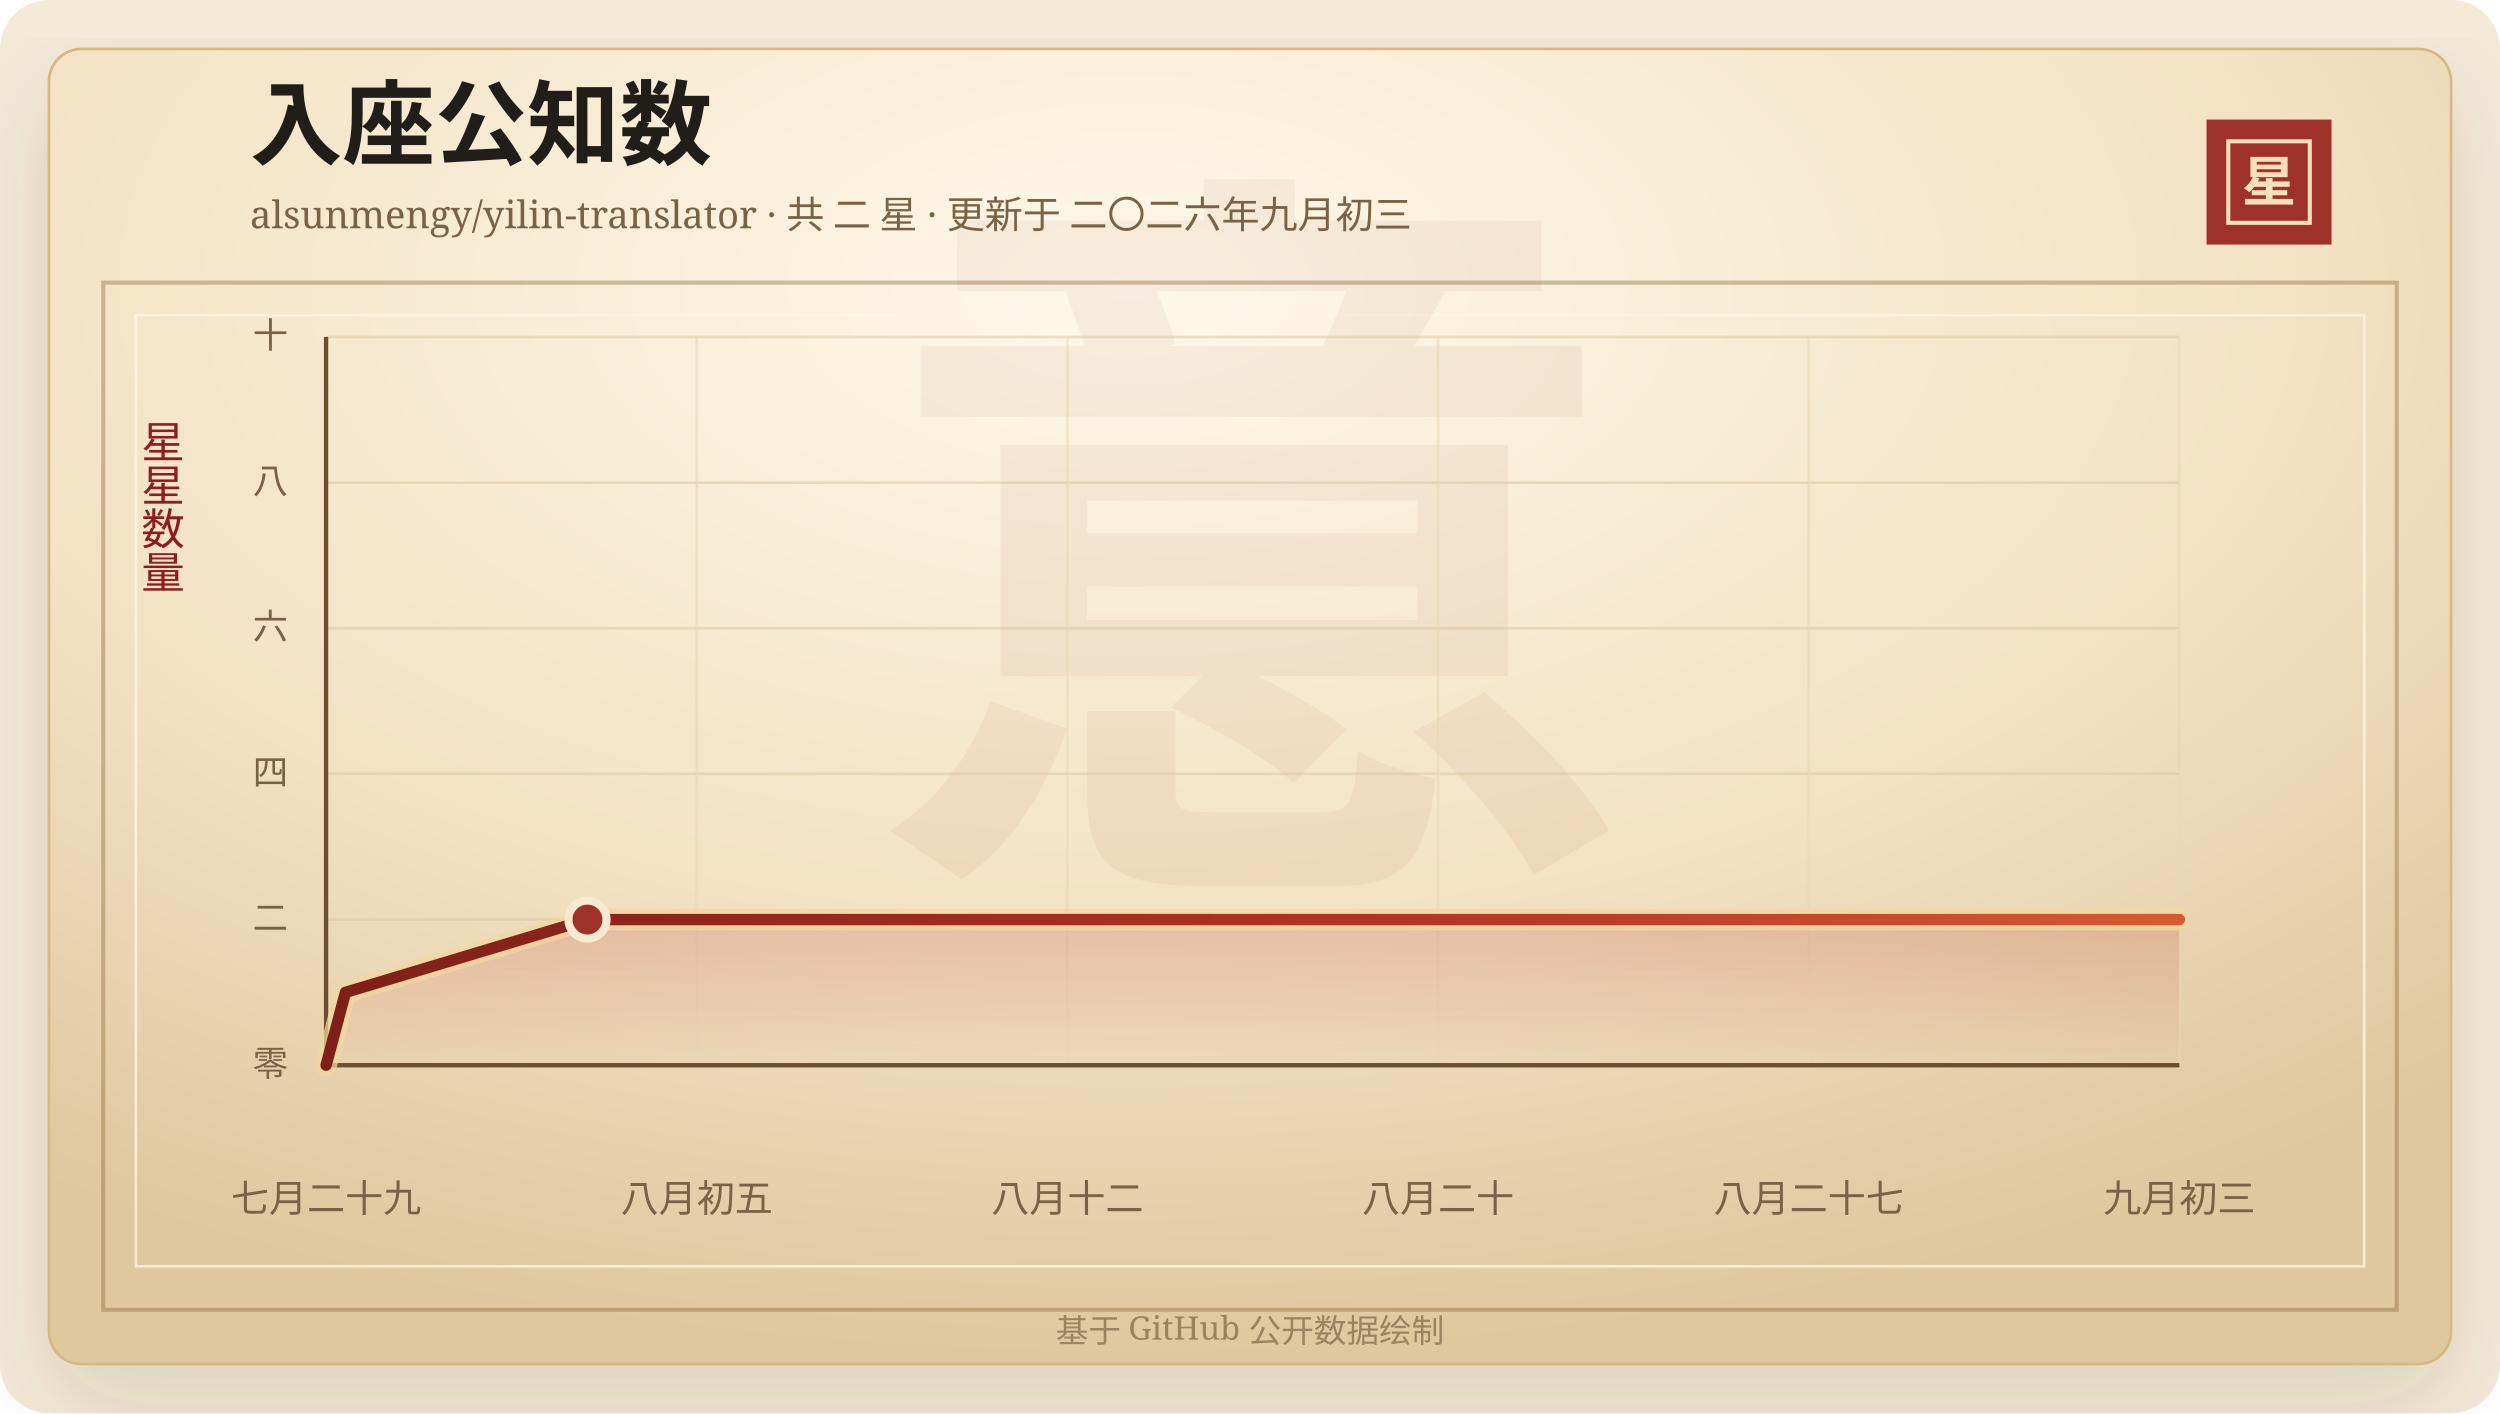
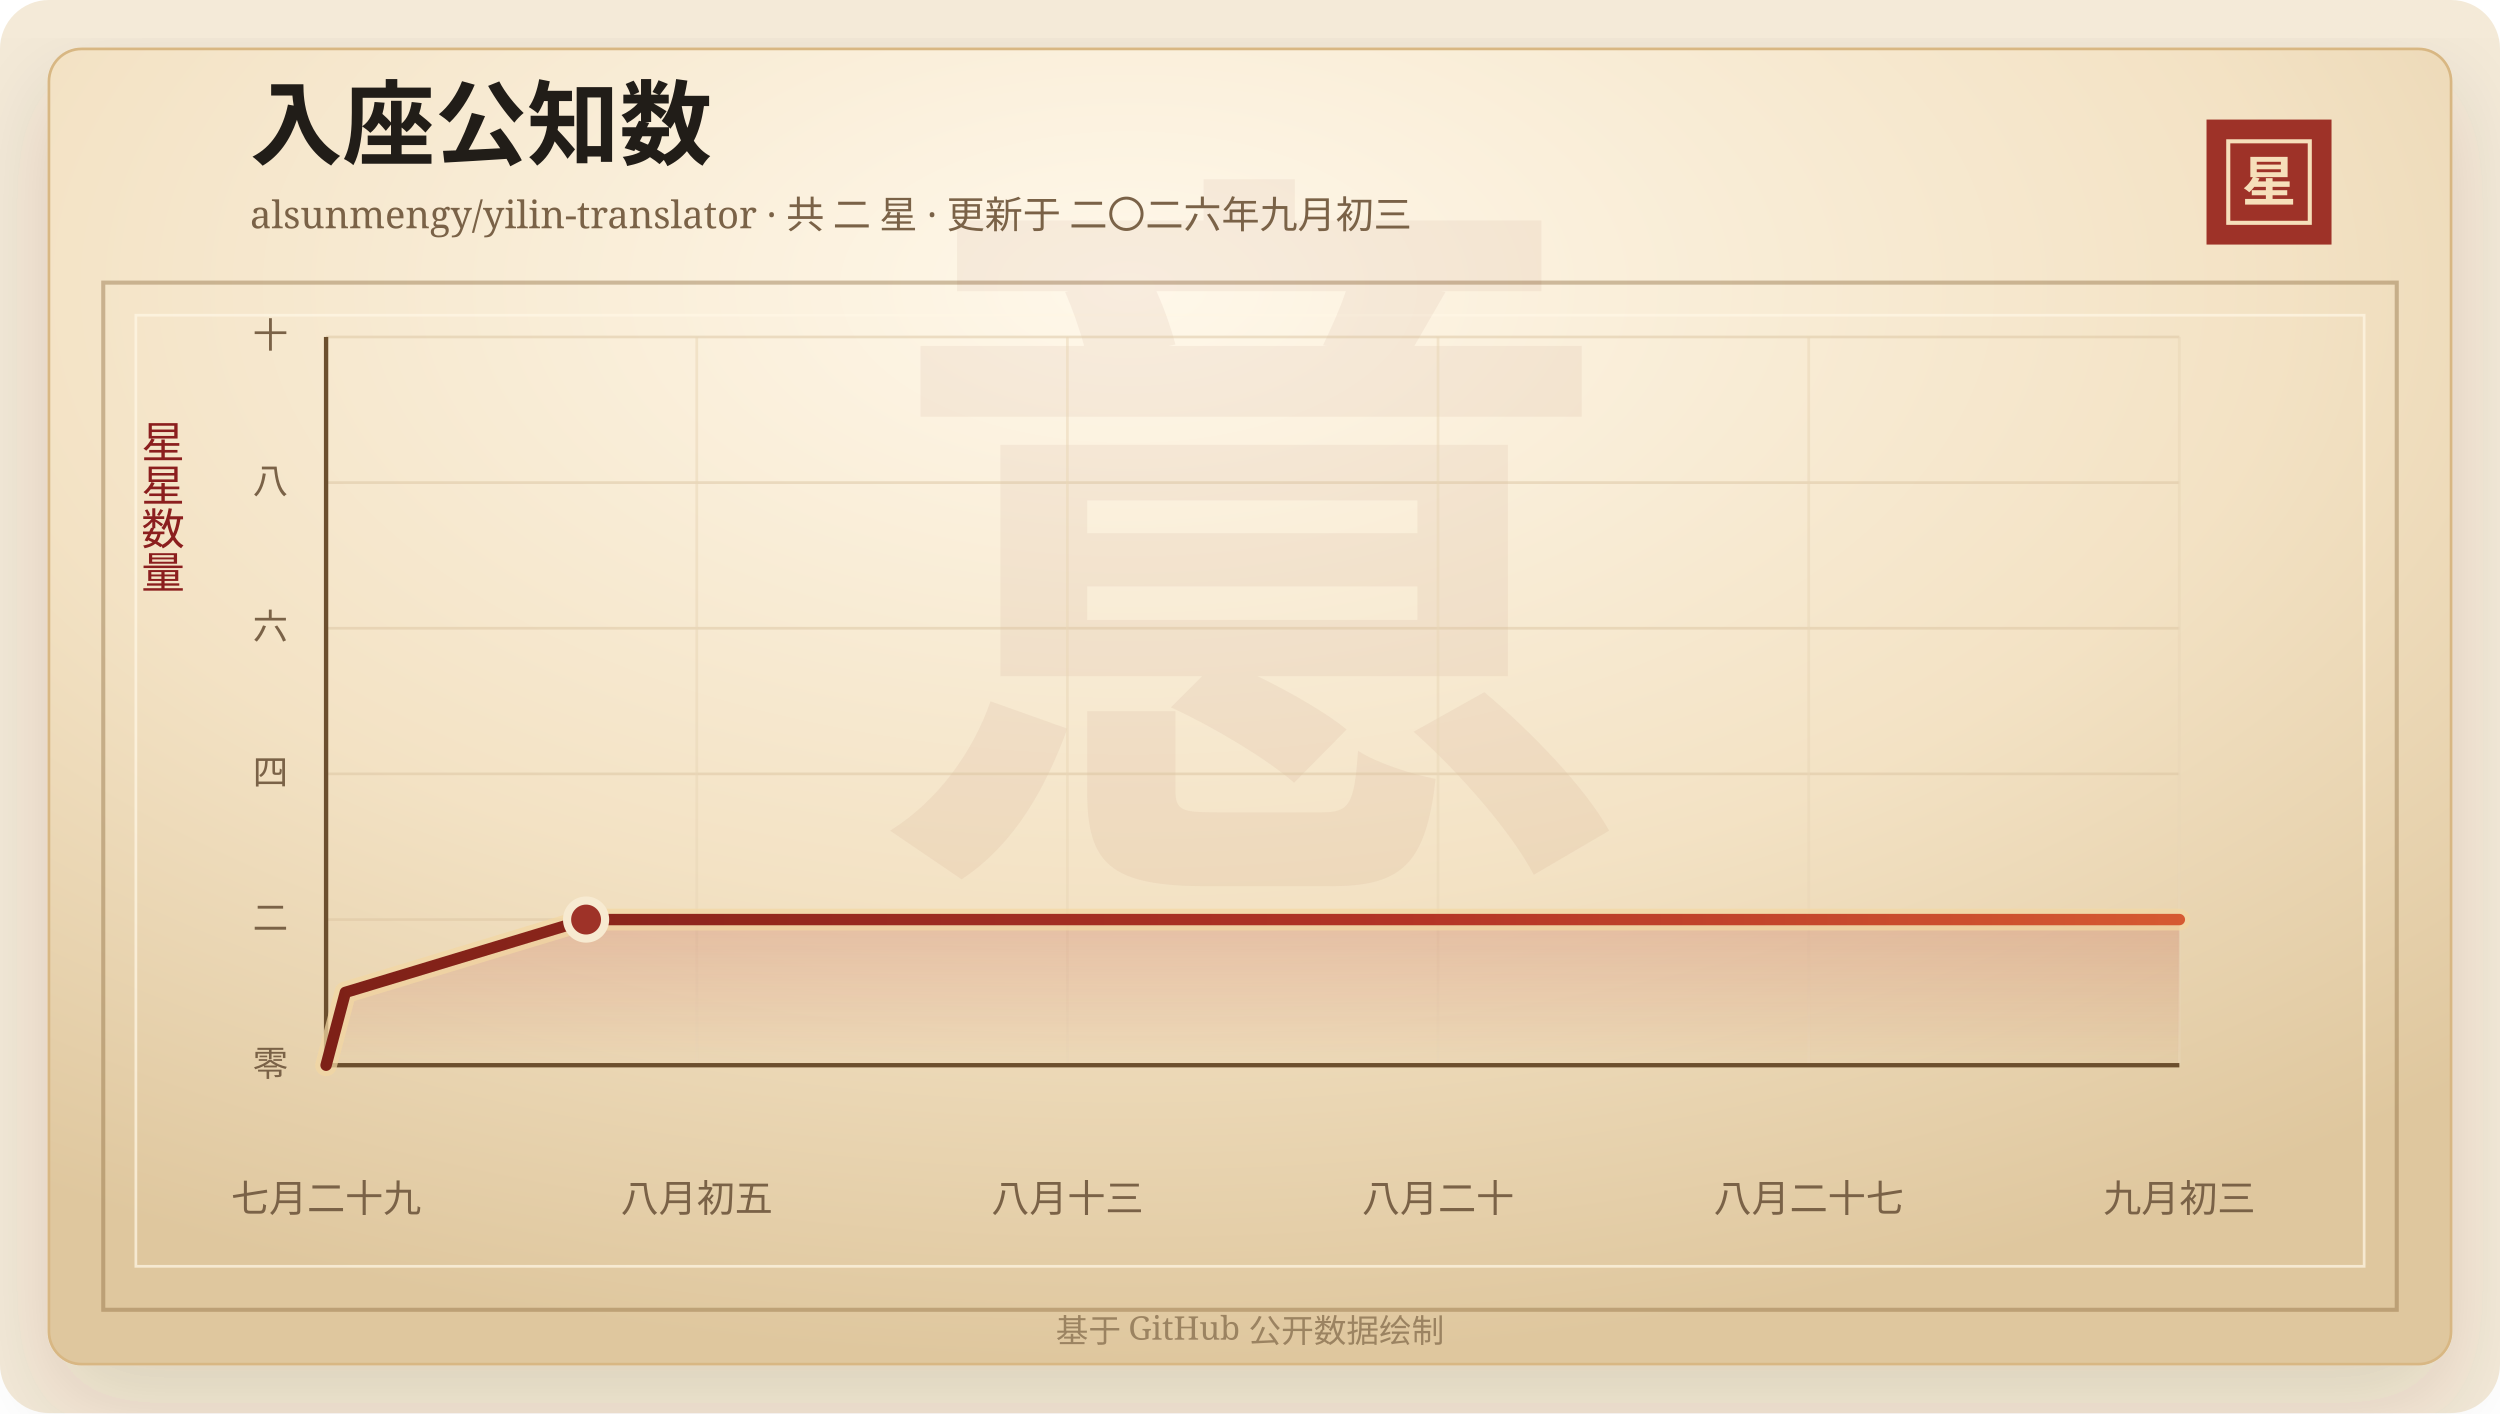
<svg xmlns="http://www.w3.org/2000/svg" width="920" height="520" viewBox="0 0 920 520" role="img" aria-labelledby="title desc">
  <defs>
    <linearGradient id="line" x1="0" x2="1" y1="0" y2="0">
      <stop offset="0%" stop-color="#7d2017" />
      <stop offset="58%" stop-color="#b33426" />
      <stop offset="100%" stop-color="#d65a32" />
    </linearGradient>
    <linearGradient id="area" x1="0" x2="0" y1="0" y2="1">
      <stop offset="0%" stop-color="#b33426" stop-opacity="0.2" />
      <stop offset="100%" stop-color="#b33426" stop-opacity="0" />
    </linearGradient>
    <radialGradient id="paper" cx="45%" cy="18%" r="82%">
      <stop offset="0%" stop-color="#fff8ea" />
      <stop offset="58%" stop-color="#f3e2c4" />
      <stop offset="100%" stop-color="#dfc79e" />
    </radialGradient>
    <filter id="shadow" x="-20%" y="-20%" width="140%" height="140%">
      <feDropShadow dx="0" dy="14" stdDeviation="18" flood-color="#3b2a20" flood-opacity="0.14" />
    </filter>
  </defs>
  <rect width="920" height="520" rx="18" fill="#f4ead8" />
  <rect x="18" y="18" width="884" height="484" rx="12" fill="url(#paper)" stroke="#d8b783" filter="url(#shadow)" />
  <rect x="38" y="104" width="844" height="378" fill="none" stroke="#8c6b3f" stroke-opacity="0.42" stroke-width="1.5" />
  <rect x="50" y="116" width="820" height="350" fill="none" stroke="#fff7e5" stroke-opacity="0.72" />
  <text x="460" y="304" text-anchor="middle" fill="#8c342a" fill-opacity="0.06" font-family="Songti SC, STSong, SimSun, serif" font-size="280" font-weight="700">意</text>
  <text x="92" y="58" fill="#211d18" font-family="Songti SC, STSong, SimSun, serif" font-size="34" font-weight="700">入座公知数</text>
  <text x="92" y="84" fill="#7a6247" font-family="Songti SC, STSong, SimSun, serif" font-size="14.0">alsunmengy/yilin-translator · 共 二 星 · 更新于 二〇二六年九月初三</text>
  <rect x="812" y="44" width="46" height="46" fill="#9e3228" />
  <rect x="820" y="52" width="30" height="30" fill="none" stroke="#f6dfba" stroke-width="1.5" />
  <text x="835" y="74" text-anchor="middle" fill="#f6dfba" font-family="Songti SC, STSong, SimSun, serif" font-size="20" font-weight="700">星</text>
  <text x="60" y="166" text-anchor="middle" fill="#8b1e1e" font-family="Songti SC, STSong, SimSun, serif" font-size="16" writing-mode="vertical-rl">星星数量</text>
  <line x1="120" y1="392.00" x2="802" y2="392.00" stroke="#d9c29e" stroke-opacity="0.48" />
  <text x="106" y="396.00" text-anchor="end" fill="#7a6247" font-family="Songti SC, STSong, SimSun, serif" font-size="13">零</text>
  <line x1="120" y1="338.40" x2="802" y2="338.40" stroke="#d9c29e" stroke-opacity="0.48" />
  <text x="106" y="342.40" text-anchor="end" fill="#7a6247" font-family="Songti SC, STSong, SimSun, serif" font-size="13">二</text>
  <line x1="120" y1="284.80" x2="802" y2="284.80" stroke="#d9c29e" stroke-opacity="0.48" />
  <text x="106" y="288.80" text-anchor="end" fill="#7a6247" font-family="Songti SC, STSong, SimSun, serif" font-size="13">四</text>
  <line x1="120" y1="231.20" x2="802" y2="231.20" stroke="#d9c29e" stroke-opacity="0.48" />
  <text x="106" y="235.20" text-anchor="end" fill="#7a6247" font-family="Songti SC, STSong, SimSun, serif" font-size="13">六</text>
  <line x1="120" y1="177.60" x2="802" y2="177.60" stroke="#d9c29e" stroke-opacity="0.48" />
  <text x="106" y="181.60" text-anchor="end" fill="#7a6247" font-family="Songti SC, STSong, SimSun, serif" font-size="13">八</text>
  <line x1="120" y1="124.00" x2="802" y2="124.00" stroke="#d9c29e" stroke-opacity="0.48" />
  <text x="106" y="128.00" text-anchor="end" fill="#7a6247" font-family="Songti SC, STSong, SimSun, serif" font-size="13">十</text>
  <line x1="120.00" y1="124" x2="120.00" y2="392" stroke="#ead6b7" stroke-opacity="0.54" />
  <text x="120.00" y="446" text-anchor="middle" fill="#7a6247" font-family="Songti SC, STSong, SimSun, serif" font-size="14">七月二十九</text>
  <line x1="256.40" y1="124" x2="256.40" y2="392" stroke="#ead6b7" stroke-opacity="0.54" />
  <text x="256.40" y="446" text-anchor="middle" fill="#7a6247" font-family="Songti SC, STSong, SimSun, serif" font-size="14">八月初五</text>
  <line x1="392.80" y1="124" x2="392.80" y2="392" stroke="#ead6b7" stroke-opacity="0.54" />
-   <text x="392.80" y="446" text-anchor="middle" fill="#7a6247" font-family="Songti SC, STSong, SimSun, serif" font-size="14">八月十二</text>
+   <text x="392.80" y="446" text-anchor="middle" fill="#7a6247" font-family="Songti SC, STSong, SimSun, serif" font-size="14">八月十三</text>
  <line x1="529.20" y1="124" x2="529.20" y2="392" stroke="#ead6b7" stroke-opacity="0.54" />
  <text x="529.20" y="446" text-anchor="middle" fill="#7a6247" font-family="Songti SC, STSong, SimSun, serif" font-size="14">八月二十</text>
  <line x1="665.60" y1="124" x2="665.60" y2="392" stroke="#ead6b7" stroke-opacity="0.54" />
  <text x="665.60" y="446" text-anchor="middle" fill="#7a6247" font-family="Songti SC, STSong, SimSun, serif" font-size="14">八月二十七</text>
  <line x1="802.00" y1="124" x2="802.00" y2="392" stroke="#ead6b7" stroke-opacity="0.54" />
  <text x="802.00" y="446" text-anchor="middle" fill="#7a6247" font-family="Songti SC, STSong, SimSun, serif" font-size="14">九月初三</text>
  <line x1="120" y1="392" x2="802" y2="392" stroke="#6c4f2e" stroke-width="1.6" />
  <line x1="120" y1="124" x2="120" y2="392" stroke="#6c4f2e" stroke-width="1.6" />
-   <polygon points="120.00,392.00 120.00,392.00 127.13,365.20 216.19,338.40 802.00,338.40 802.00,392.00" fill="url(#area)" />
-   <polyline points="120.00,392.00 127.13,365.20 216.19,338.40 802.00,338.40" fill="none" stroke="#f3d7a2" stroke-width="8" stroke-linecap="round" stroke-linejoin="round" opacity="0.72" />
-   <polyline points="120.00,392.00 127.13,365.20 216.19,338.40 802.00,338.40" fill="none" stroke="url(#line)" stroke-width="4.2" stroke-linecap="round" stroke-linejoin="round" />
-   <circle cx="216.19" cy="338.40" r="7" fill="#9e3228" stroke="#f7ead1" stroke-width="3" />
+   <polygon points="120.00,392.00 120.00,392.00 127.09,365.20 215.68,338.40 802.00,338.40 802.00,392.00" fill="url(#area)" />
+   <polyline points="120.00,392.00 127.09,365.20 215.68,338.40 802.00,338.40" fill="none" stroke="#f3d7a2" stroke-width="8" stroke-linecap="round" stroke-linejoin="round" opacity="0.72" />
+   <polyline points="120.00,392.00 127.09,365.20 215.68,338.40 802.00,338.40" fill="none" stroke="url(#line)" stroke-width="4.2" stroke-linecap="round" stroke-linejoin="round" />
+   <circle cx="215.68" cy="338.40" r="7" fill="#9e3228" stroke="#f7ead1" stroke-width="3" />
  <text x="460" y="494" text-anchor="middle" fill="#9b8361" font-family="Songti SC, STSong, SimSun, serif" font-size="12">基于 GitHub 公开数据绘制</text>
</svg>
